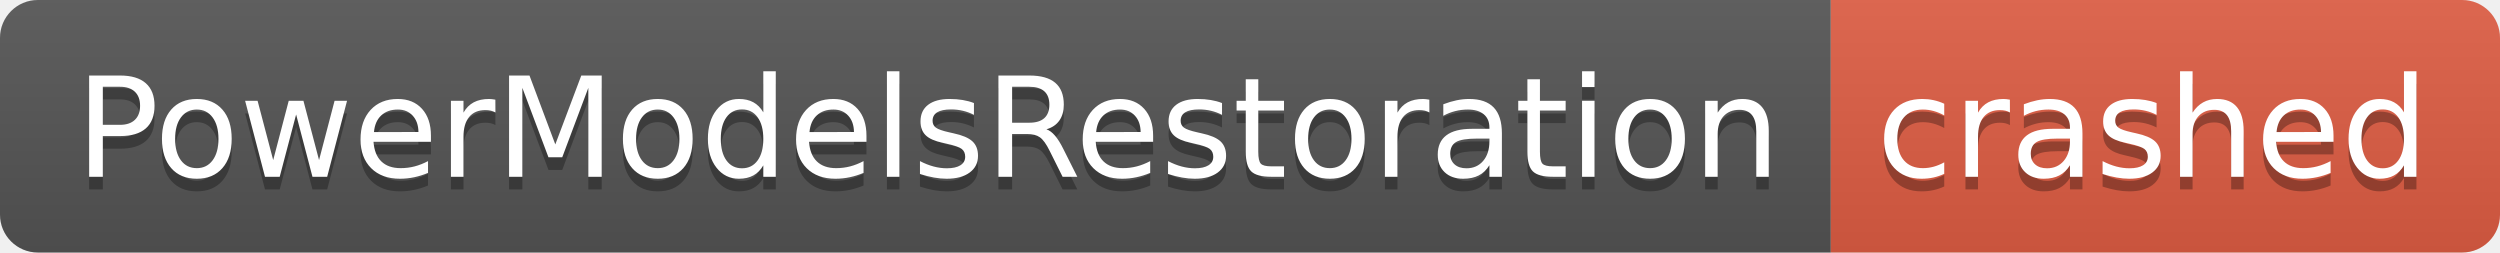
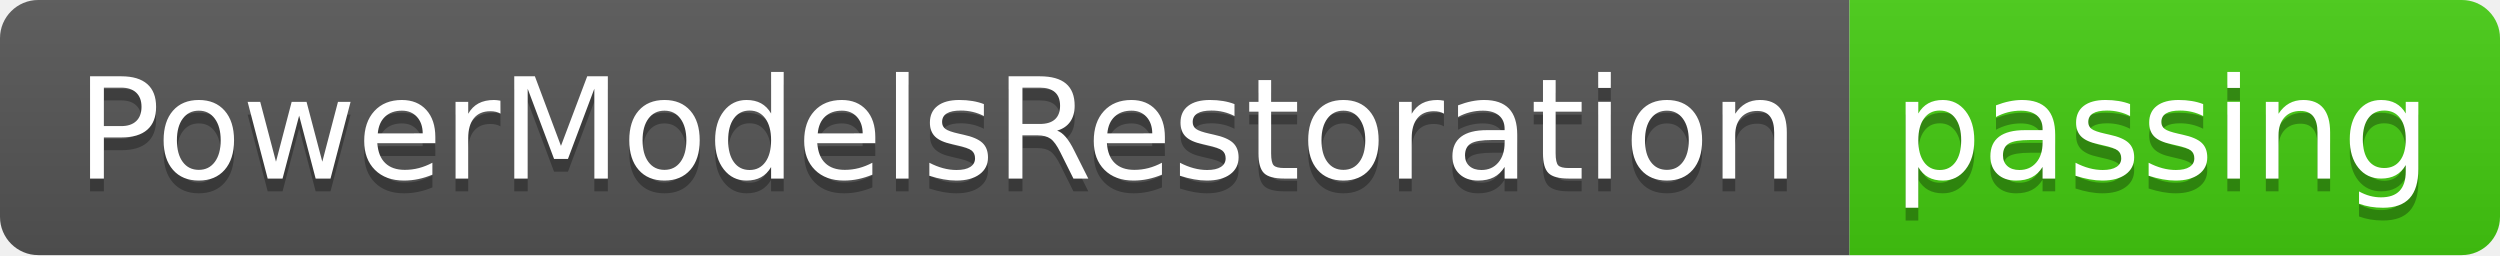
- <svg xmlns="http://www.w3.org/2000/svg" width="198" height="20" role="img" aria-label="PowerModelsRestoration: crashed">
+ <svg xmlns="http://www.w3.org/2000/svg" width="196" height="20" role="img" aria-label="PowerModelsRestoration: passing">
  <linearGradient id="s" x2="0" y2="100%">
    <stop offset="0" stop-color="#bbb" stop-opacity=".1" />
    <stop offset="1" stop-opacity=".1" />
  </linearGradient>
  <clipPath id="r">
-     <rect width="198" height="20" rx="3" fill="#fff" />
+     <rect width="196" height="20" rx="3" fill="#fff" />
  </clipPath>
  <g clip-path="url(#r)">
    <rect width="145" height="20" fill="#555" />
-     <rect x="145" width="53" height="20" fill="#e05d44" />
-     <rect width="198" height="20" fill="url(#s)" />
+     <rect x="145" width="51" height="20" fill="#4c1" />
+     <rect width="196" height="20" fill="url(#s)" />
  </g>
  <g fill="#fff" text-anchor="middle" font-family="Verdana,Geneva,DejaVu Sans,sans-serif" text-rendering="geometricPrecision" font-size="110">
    <text aria-hidden="true" x="735" y="150" fill="#010101" fill-opacity=".3" transform="scale(.1)" textLength="1350">PowerModelsRestoration</text>
    <text x="735" y="140" transform="scale(.1)" fill="#fff" textLength="1350">PowerModelsRestoration</text>
-     <text aria-hidden="true" x="1705" y="150" fill="#010101" fill-opacity=".3" transform="scale(.1)" textLength="430">crashed</text>
-     <text x="1705" y="140" transform="scale(.1)" fill="#fff" textLength="430">crashed</text>
+     <text aria-hidden="true" x="1695" y="150" fill="#010101" fill-opacity=".3" transform="scale(.1)" textLength="410">passing</text>
+     <text x="1695" y="140" transform="scale(.1)" fill="#fff" textLength="410">passing</text>
  </g>
</svg>
